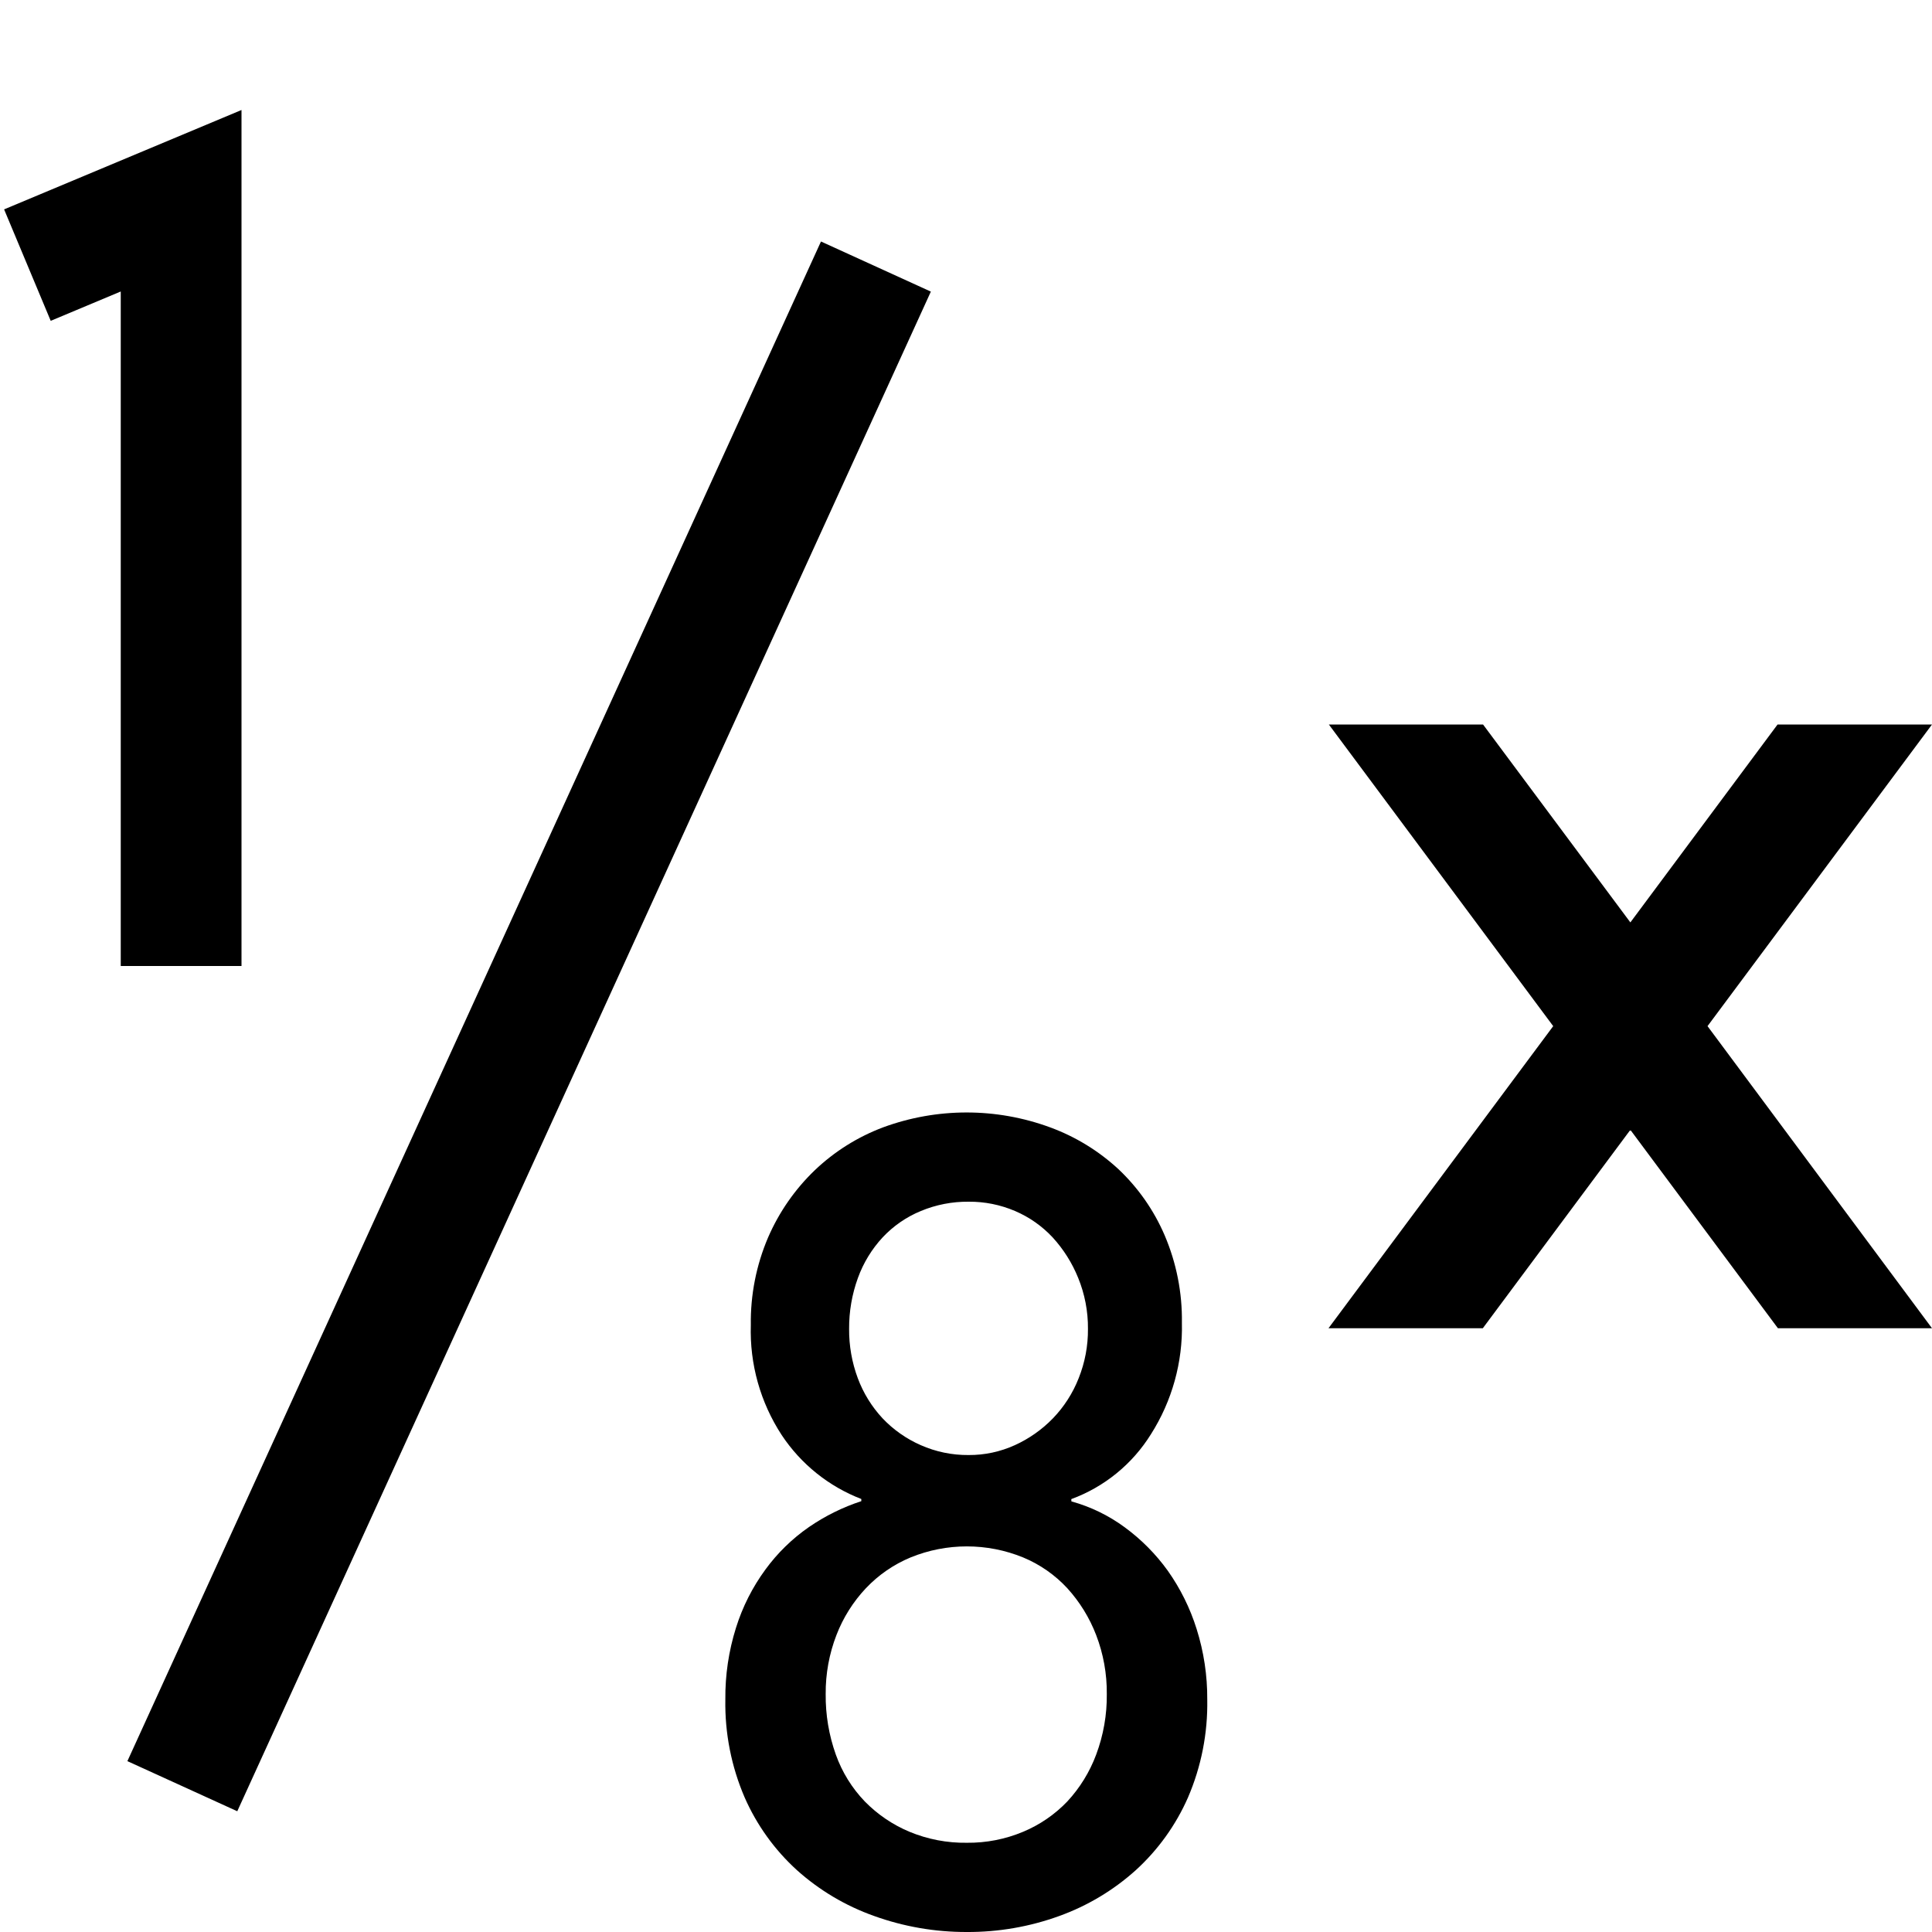
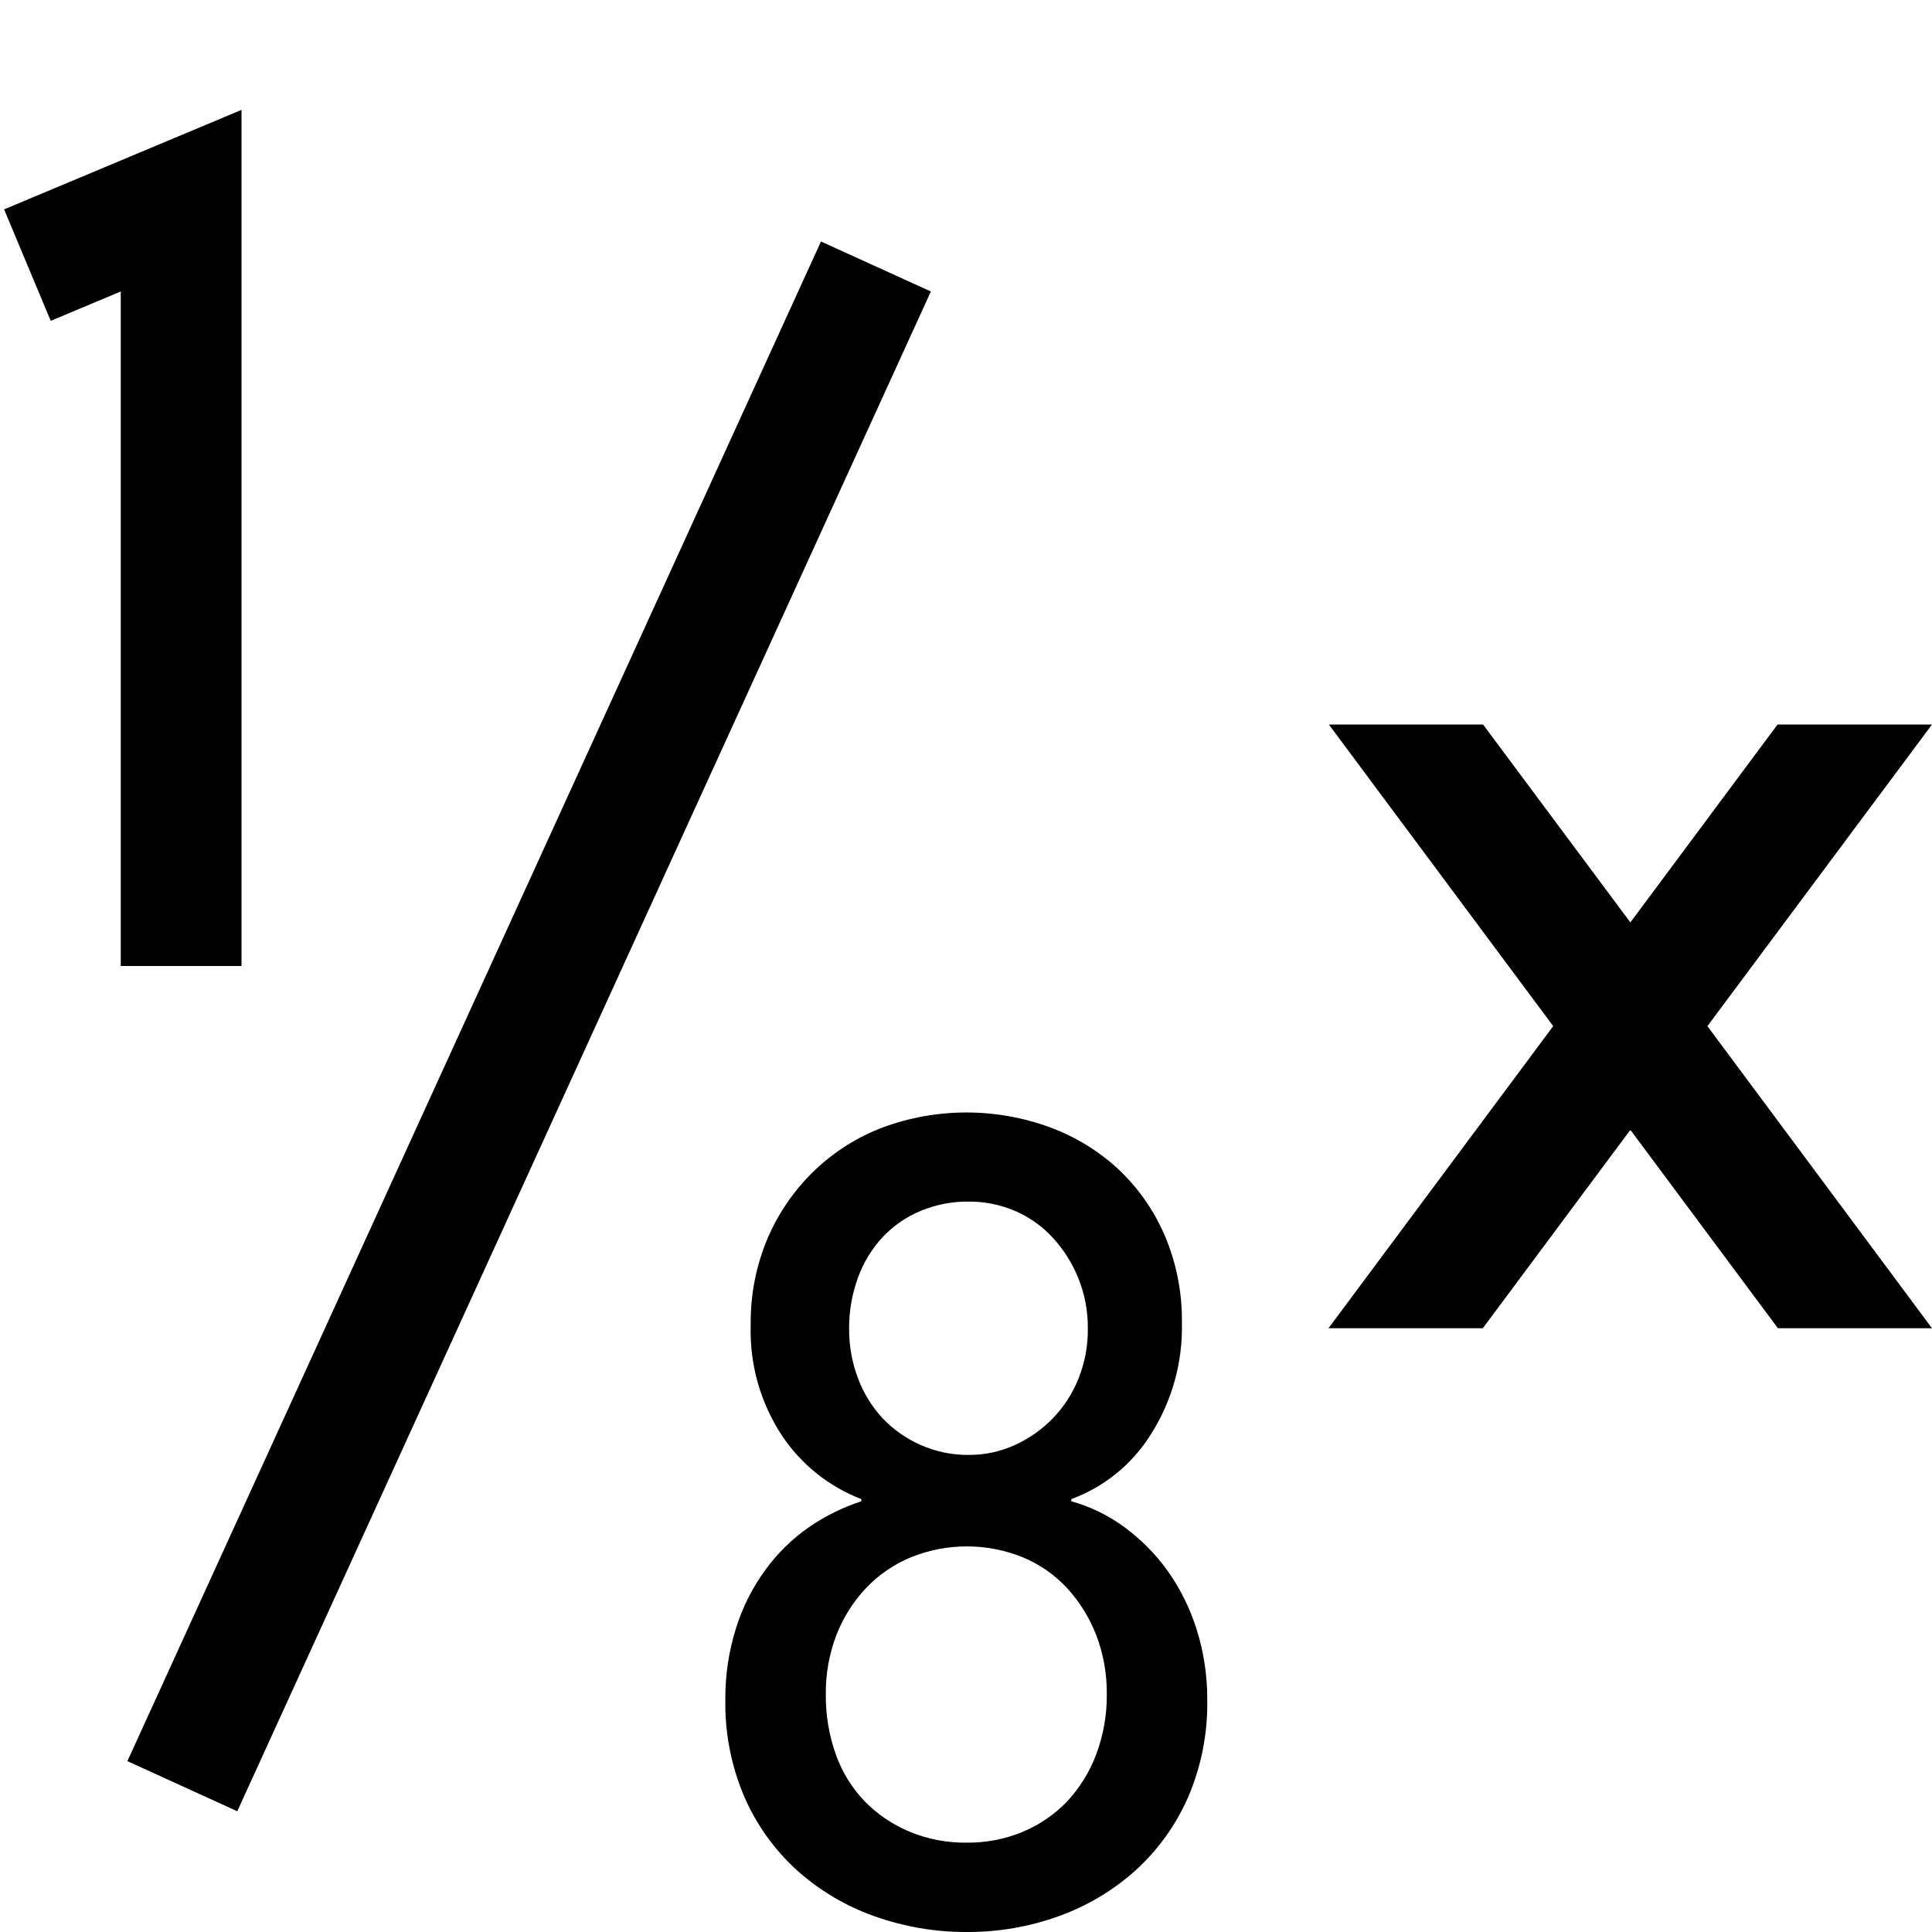
- <svg xmlns="http://www.w3.org/2000/svg" id="icons" viewBox="0 0 16 16">
-   <path d="M2,8H1V2.414l-.58.243L.034,1.734,2,.911Zm6.872,4.415a1.308,1.308,0,0,0,.66-.538,1.646,1.646,0,0,0,.256-.922,1.779,1.779,0,0,0-.143-.725,1.646,1.646,0,0,0-.382-.547,1.691,1.691,0,0,0-.567-.347,2.003,2.003,0,0,0-1.382,0,1.675,1.675,0,0,0-.567.356,1.718,1.718,0,0,0-.386.556,1.781,1.781,0,0,0-.143.725,1.574,1.574,0,0,0,.256.912,1.39,1.39,0,0,0,.659.529v.018a1.692,1.692,0,0,0-.433.214,1.514,1.514,0,0,0-.361.352,1.643,1.643,0,0,0-.244.483,1.915,1.915,0,0,0-.088.593,1.965,1.965,0,0,0,.16.812,1.781,1.781,0,0,0,.433.602,1.916,1.916,0,0,0,.638.379A2.246,2.246,0,0,0,8.007,16a2.208,2.208,0,0,0,.764-.132,1.923,1.923,0,0,0,.634-.379,1.788,1.788,0,0,0,.433-.602,1.965,1.965,0,0,0,.16-.812,1.9,1.9,0,0,0-.088-.584,1.728,1.728,0,0,0-.239-.483,1.617,1.617,0,0,0-.357-.36,1.347,1.347,0,0,0-.441-.214ZM6.927,13.541a1.187,1.187,0,0,1,.244-.388,1.08,1.08,0,0,1,.37-.255,1.233,1.233,0,0,1,.932,0,1.042,1.042,0,0,1,.366.255,1.236,1.236,0,0,1,.239.388,1.325,1.325,0,0,1,.088.488,1.383,1.383,0,0,1-.088.502,1.175,1.175,0,0,1-.239.388,1.085,1.085,0,0,1-.366.251,1.172,1.172,0,0,1-.466.091,1.195,1.195,0,0,1-.475-.091,1.126,1.126,0,0,1-.37-.251,1.087,1.087,0,0,1-.24-.388,1.448,1.448,0,0,1-.084-.502A1.325,1.325,0,0,1,6.927,13.541ZM7.105,10.583a.991.991,0,0,1,.205-.336.908.908,0,0,1,.316-.218,1.006,1.006,0,0,1,.396-.077.956.956,0,0,1,.384.077.918.918,0,0,1,.311.218A1.114,1.114,0,0,1,8.929,10.583a1.092,1.092,0,0,1,.081.422,1.075,1.075,0,0,1-.077.409,1.01,1.01,0,0,1-.213.332,1.035,1.035,0,0,1-.315.222.911.911,0,0,1-.384.082.959.959,0,0,1-.396-.082A.975.975,0,0,1,7.309,11.746a.998.998,0,0,1-.205-.332,1.144,1.144,0,0,1-.072-.409A1.211,1.211,0,0,1,7.105,10.583ZM7.709,2.415,6.799,2,1.055,14.585,1.965,15ZM14.721,6,13.502,7.639,12.282,6H11.005l1.858,2.498L11.002,11h1.278L13.502,9.357,14.724,11H16L14.141,8.498,16,6Z" />
+ <svg xmlns="http://www.w3.org/2000/svg" viewBox="0 0 16 16">
+   <path d="M2 8H1V2.414l-.58.243-.386-.923L2 .91zm6.872 4.415a1.308 1.308 0 0 0 .66-.538 1.646 1.646 0 0 0 .256-.922 1.78 1.78 0 0 0-.143-.725 1.646 1.646 0 0 0-.383-.547 1.69 1.69 0 0 0-.567-.347 2.003 2.003 0 0 0-1.382 0 1.675 1.675 0 0 0-.566.356 1.718 1.718 0 0 0-.387.556 1.781 1.781 0 0 0-.143.725 1.574 1.574 0 0 0 .257.913 1.39 1.39 0 0 0 .659.529v.018a1.692 1.692 0 0 0-.433.214 1.514 1.514 0 0 0-.36.352 1.643 1.643 0 0 0-.244.483 1.915 1.915 0 0 0-.089.593 1.965 1.965 0 0 0 .16.812 1.781 1.781 0 0 0 .433.602 1.916 1.916 0 0 0 .638.379 2.246 2.246 0 0 0 .769.132 2.208 2.208 0 0 0 .764-.132 1.923 1.923 0 0 0 .634-.379 1.788 1.788 0 0 0 .433-.602 1.965 1.965 0 0 0 .16-.812 1.9 1.9 0 0 0-.089-.584 1.728 1.728 0 0 0-.24-.483 1.617 1.617 0 0 0-.356-.36 1.347 1.347 0 0 0-.441-.215zM6.927 13.54a1.187 1.187 0 0 1 .244-.387 1.08 1.08 0 0 1 .37-.255 1.233 1.233 0 0 1 .932 0 1.042 1.042 0 0 1 .365.255 1.236 1.236 0 0 1 .24.387 1.325 1.325 0 0 1 .088.489 1.383 1.383 0 0 1-.088.501 1.175 1.175 0 0 1-.24.388 1.085 1.085 0 0 1-.365.251 1.172 1.172 0 0 1-.466.091 1.195 1.195 0 0 1-.475-.091 1.126 1.126 0 0 1-.37-.25 1.087 1.087 0 0 1-.24-.389 1.448 1.448 0 0 1-.083-.501 1.325 1.325 0 0 1 .088-.489zm.178-2.958a.991.991 0 0 1 .204-.336.908.908 0 0 1 .316-.218 1.006 1.006 0 0 1 .396-.077.956.956 0 0 1 .384.077.918.918 0 0 1 .31.218 1.114 1.114 0 0 1 .214.336 1.092 1.092 0 0 1 .08.422 1.075 1.075 0 0 1-.076.409 1.01 1.01 0 0 1-.213.332 1.035 1.035 0 0 1-.315.222.911.911 0 0 1-.384.082.96.96 0 0 1-.396-.082.975.975 0 0 1-.316-.222.998.998 0 0 1-.204-.332 1.144 1.144 0 0 1-.073-.409 1.21 1.21 0 0 1 .073-.422zm.604-8.168L6.799 2 1.055 14.585l.91.415zM14.721 6l-1.219 1.639L12.282 6h-1.277l1.858 2.498L11.002 11h1.278l1.222-1.643L14.724 11H16l-1.86-2.502L16 6z" />
  <path fill="none" d="M0 0h16v16H0z" />
</svg>
